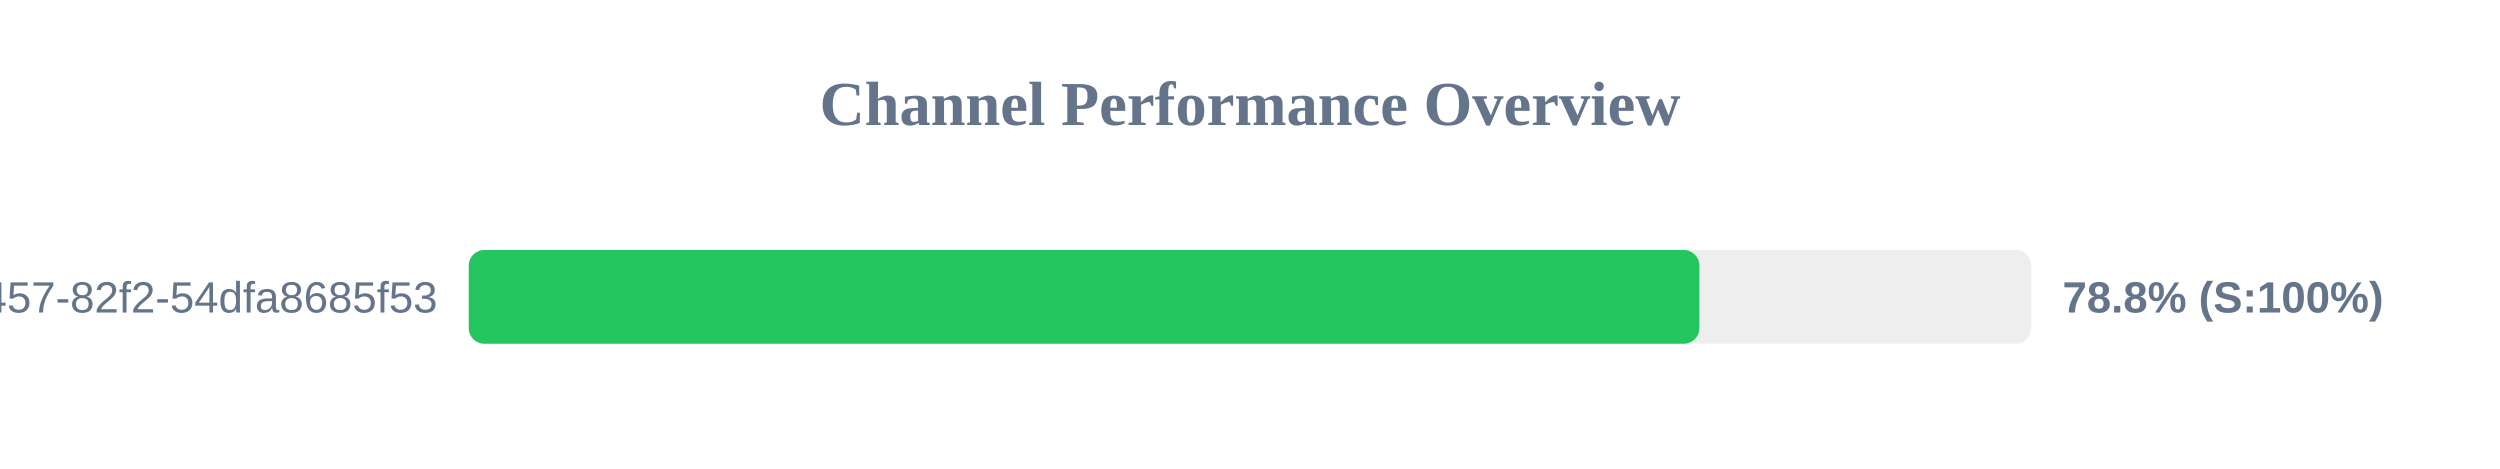
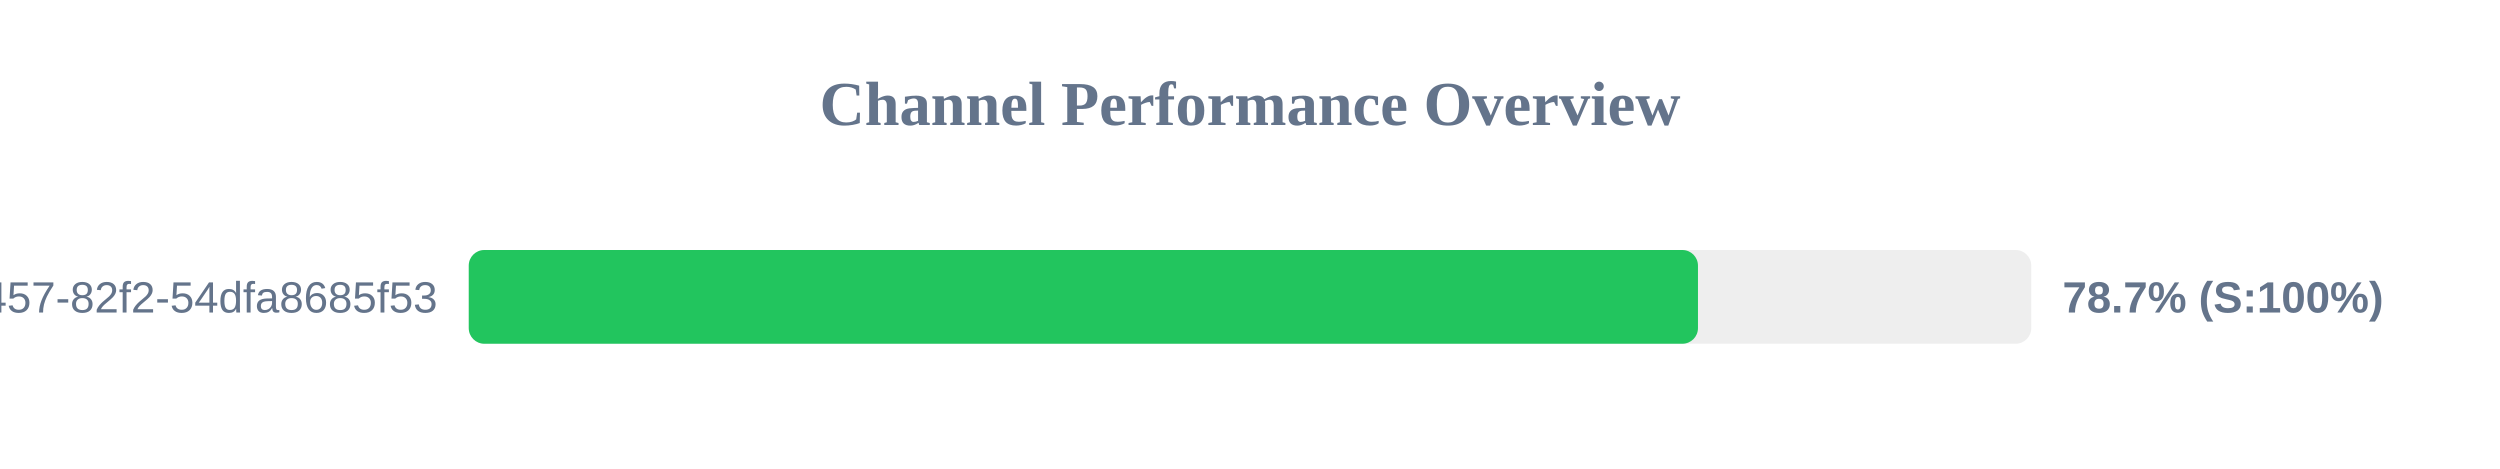
<svg xmlns="http://www.w3.org/2000/svg" width="800" height="150" version="1.1">
  <style>
        .row { font: 14px Arial; fill: #64748b; }
        .score { font: bold 14px Arial; fill: #64748b; }
    </style>
  <text x="400" y="40" text-anchor="middle" font-size="20px" font-weight="bold" fill="#64748b">Channel Performance Overview</text>
  <rect x="150" y="80" width="500" height="30" fill="#eee" rx="5" />
-   <rect x="150" y="80" width="393.8" height="30" fill="#22c55e" rx="5" />
+   <rect x="150" y="80" width="393.35" height="30" fill="#22c55e" rx="5" />
  <text x="140" y="100" text-anchor="end" class="row">?uuid=413c8b50-96bf-4457-82f2-54dfa8685f53</text>
-   <text x="660" y="100" text-anchor="start" class="score">78.8% (S:100%)</text>
+   <text x="660" y="100" text-anchor="start" class="score">78.7% (S:100%)</text>
</svg>
